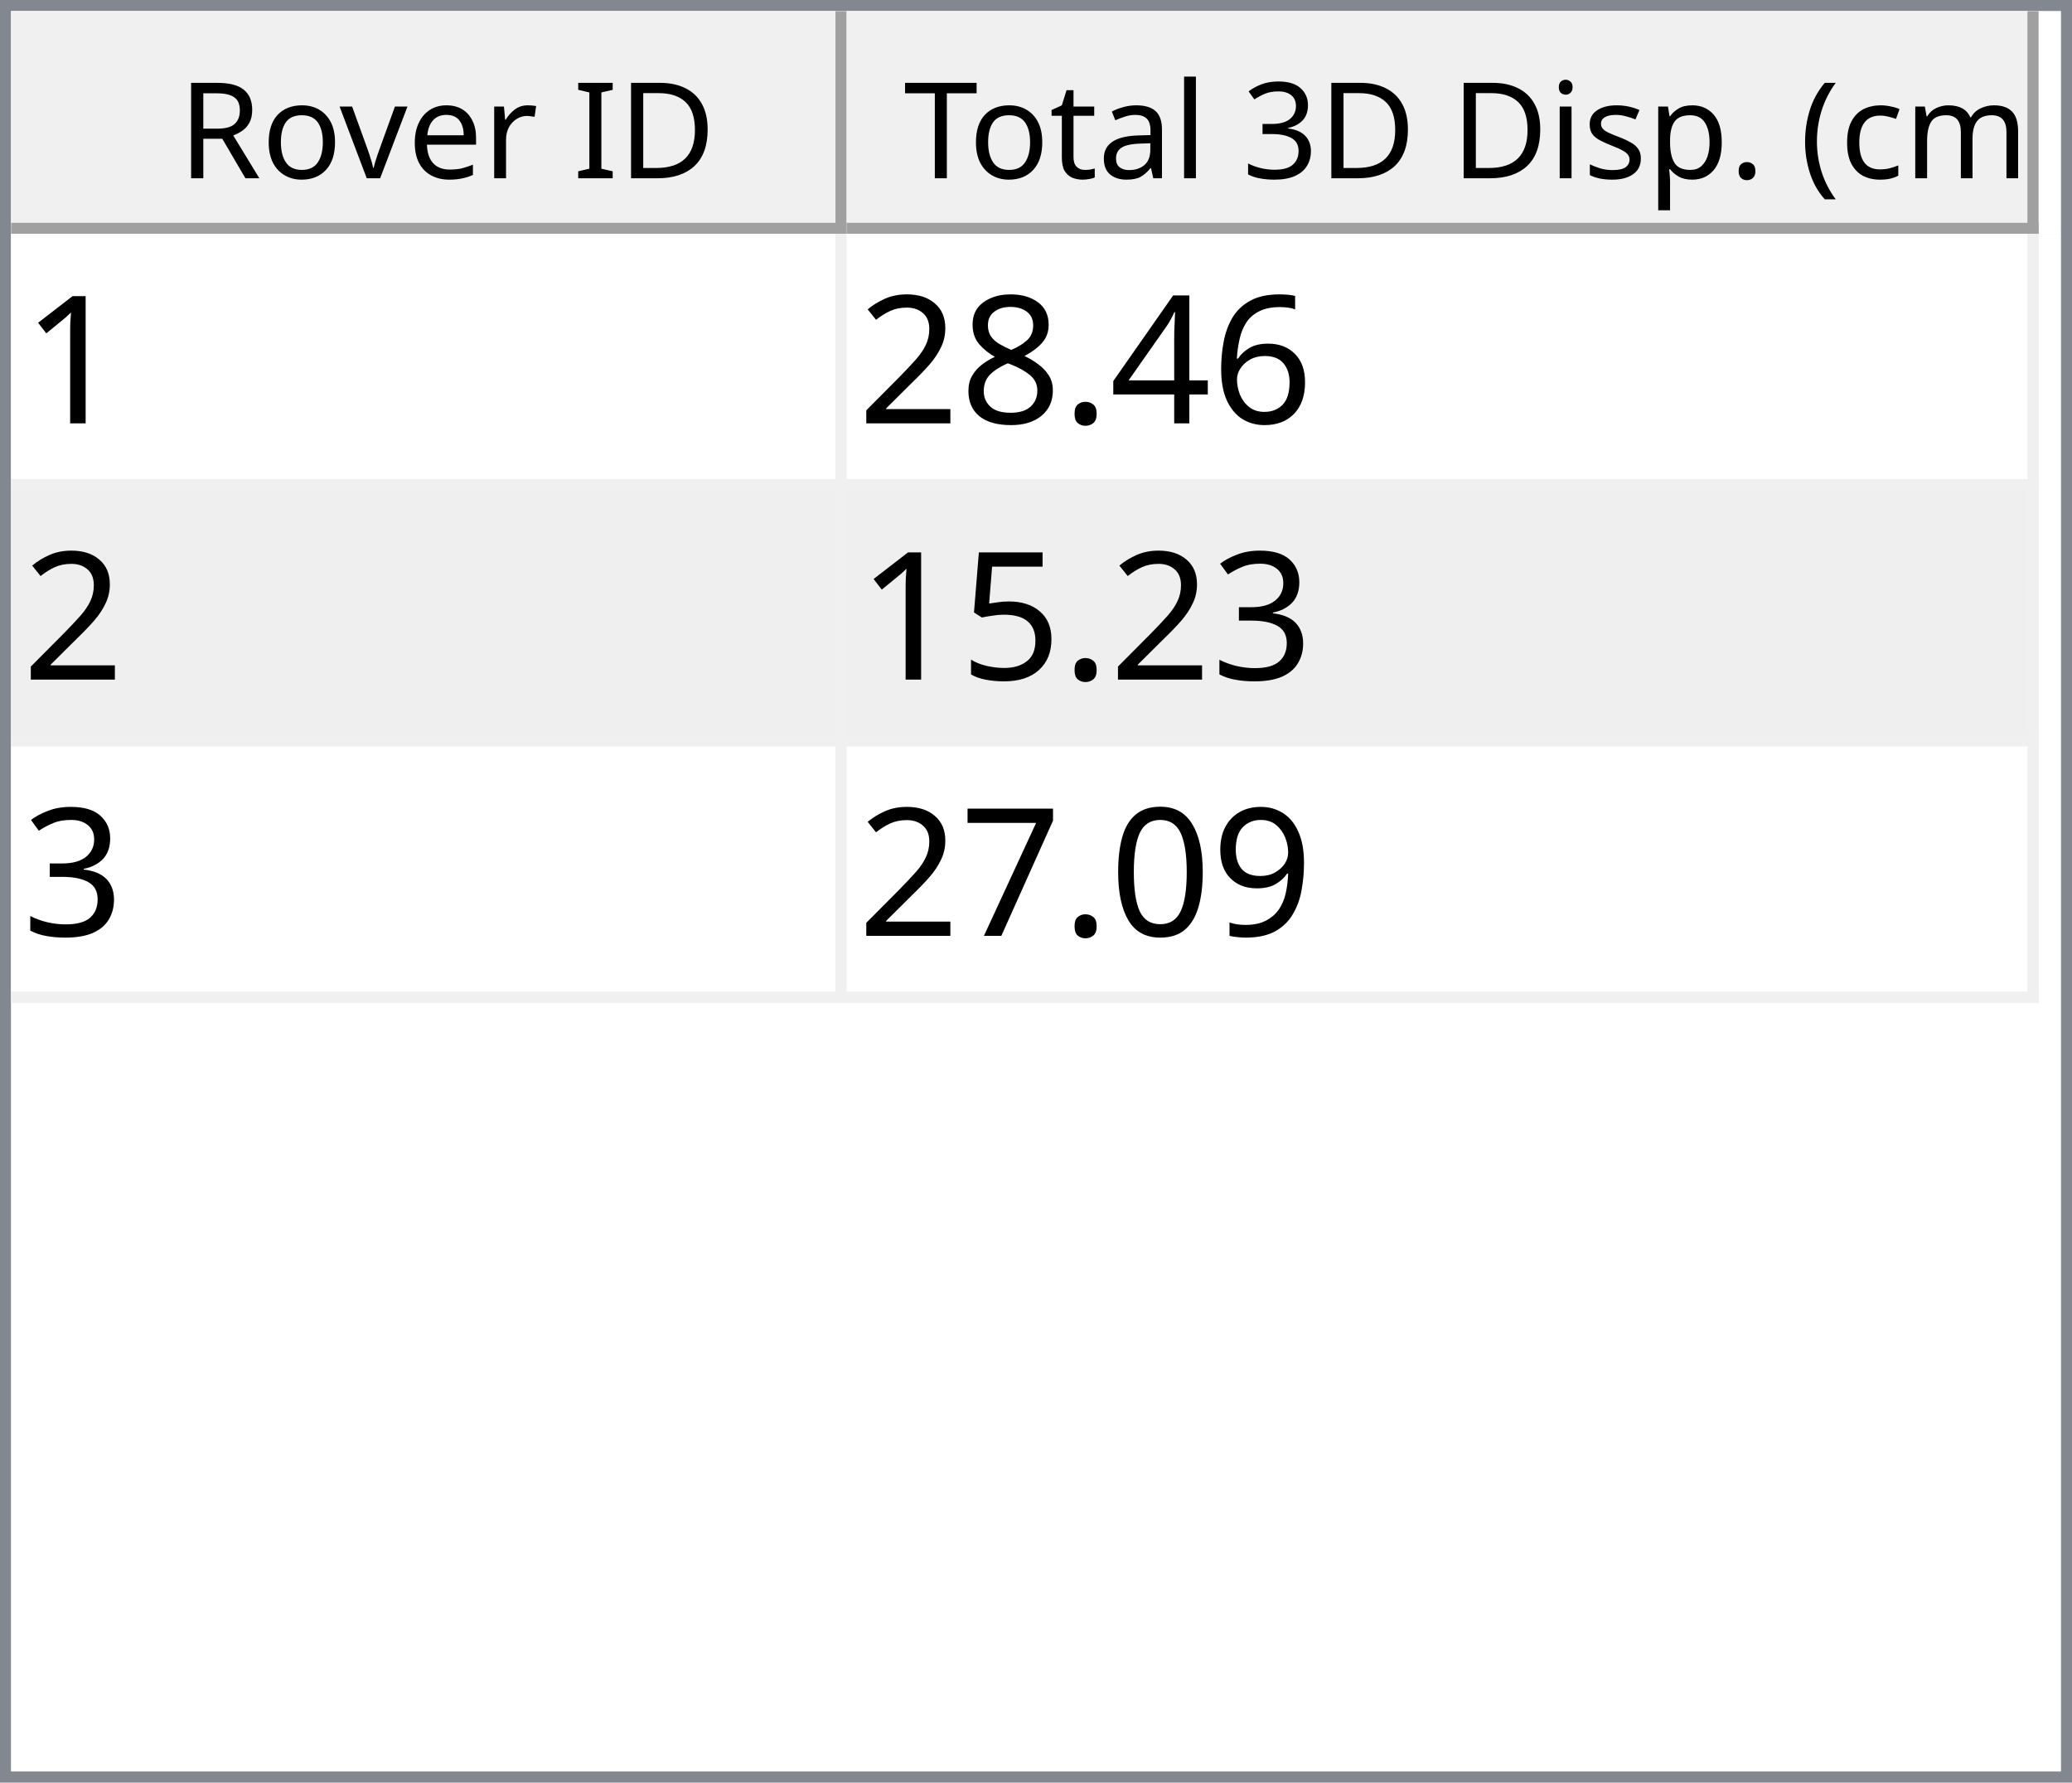
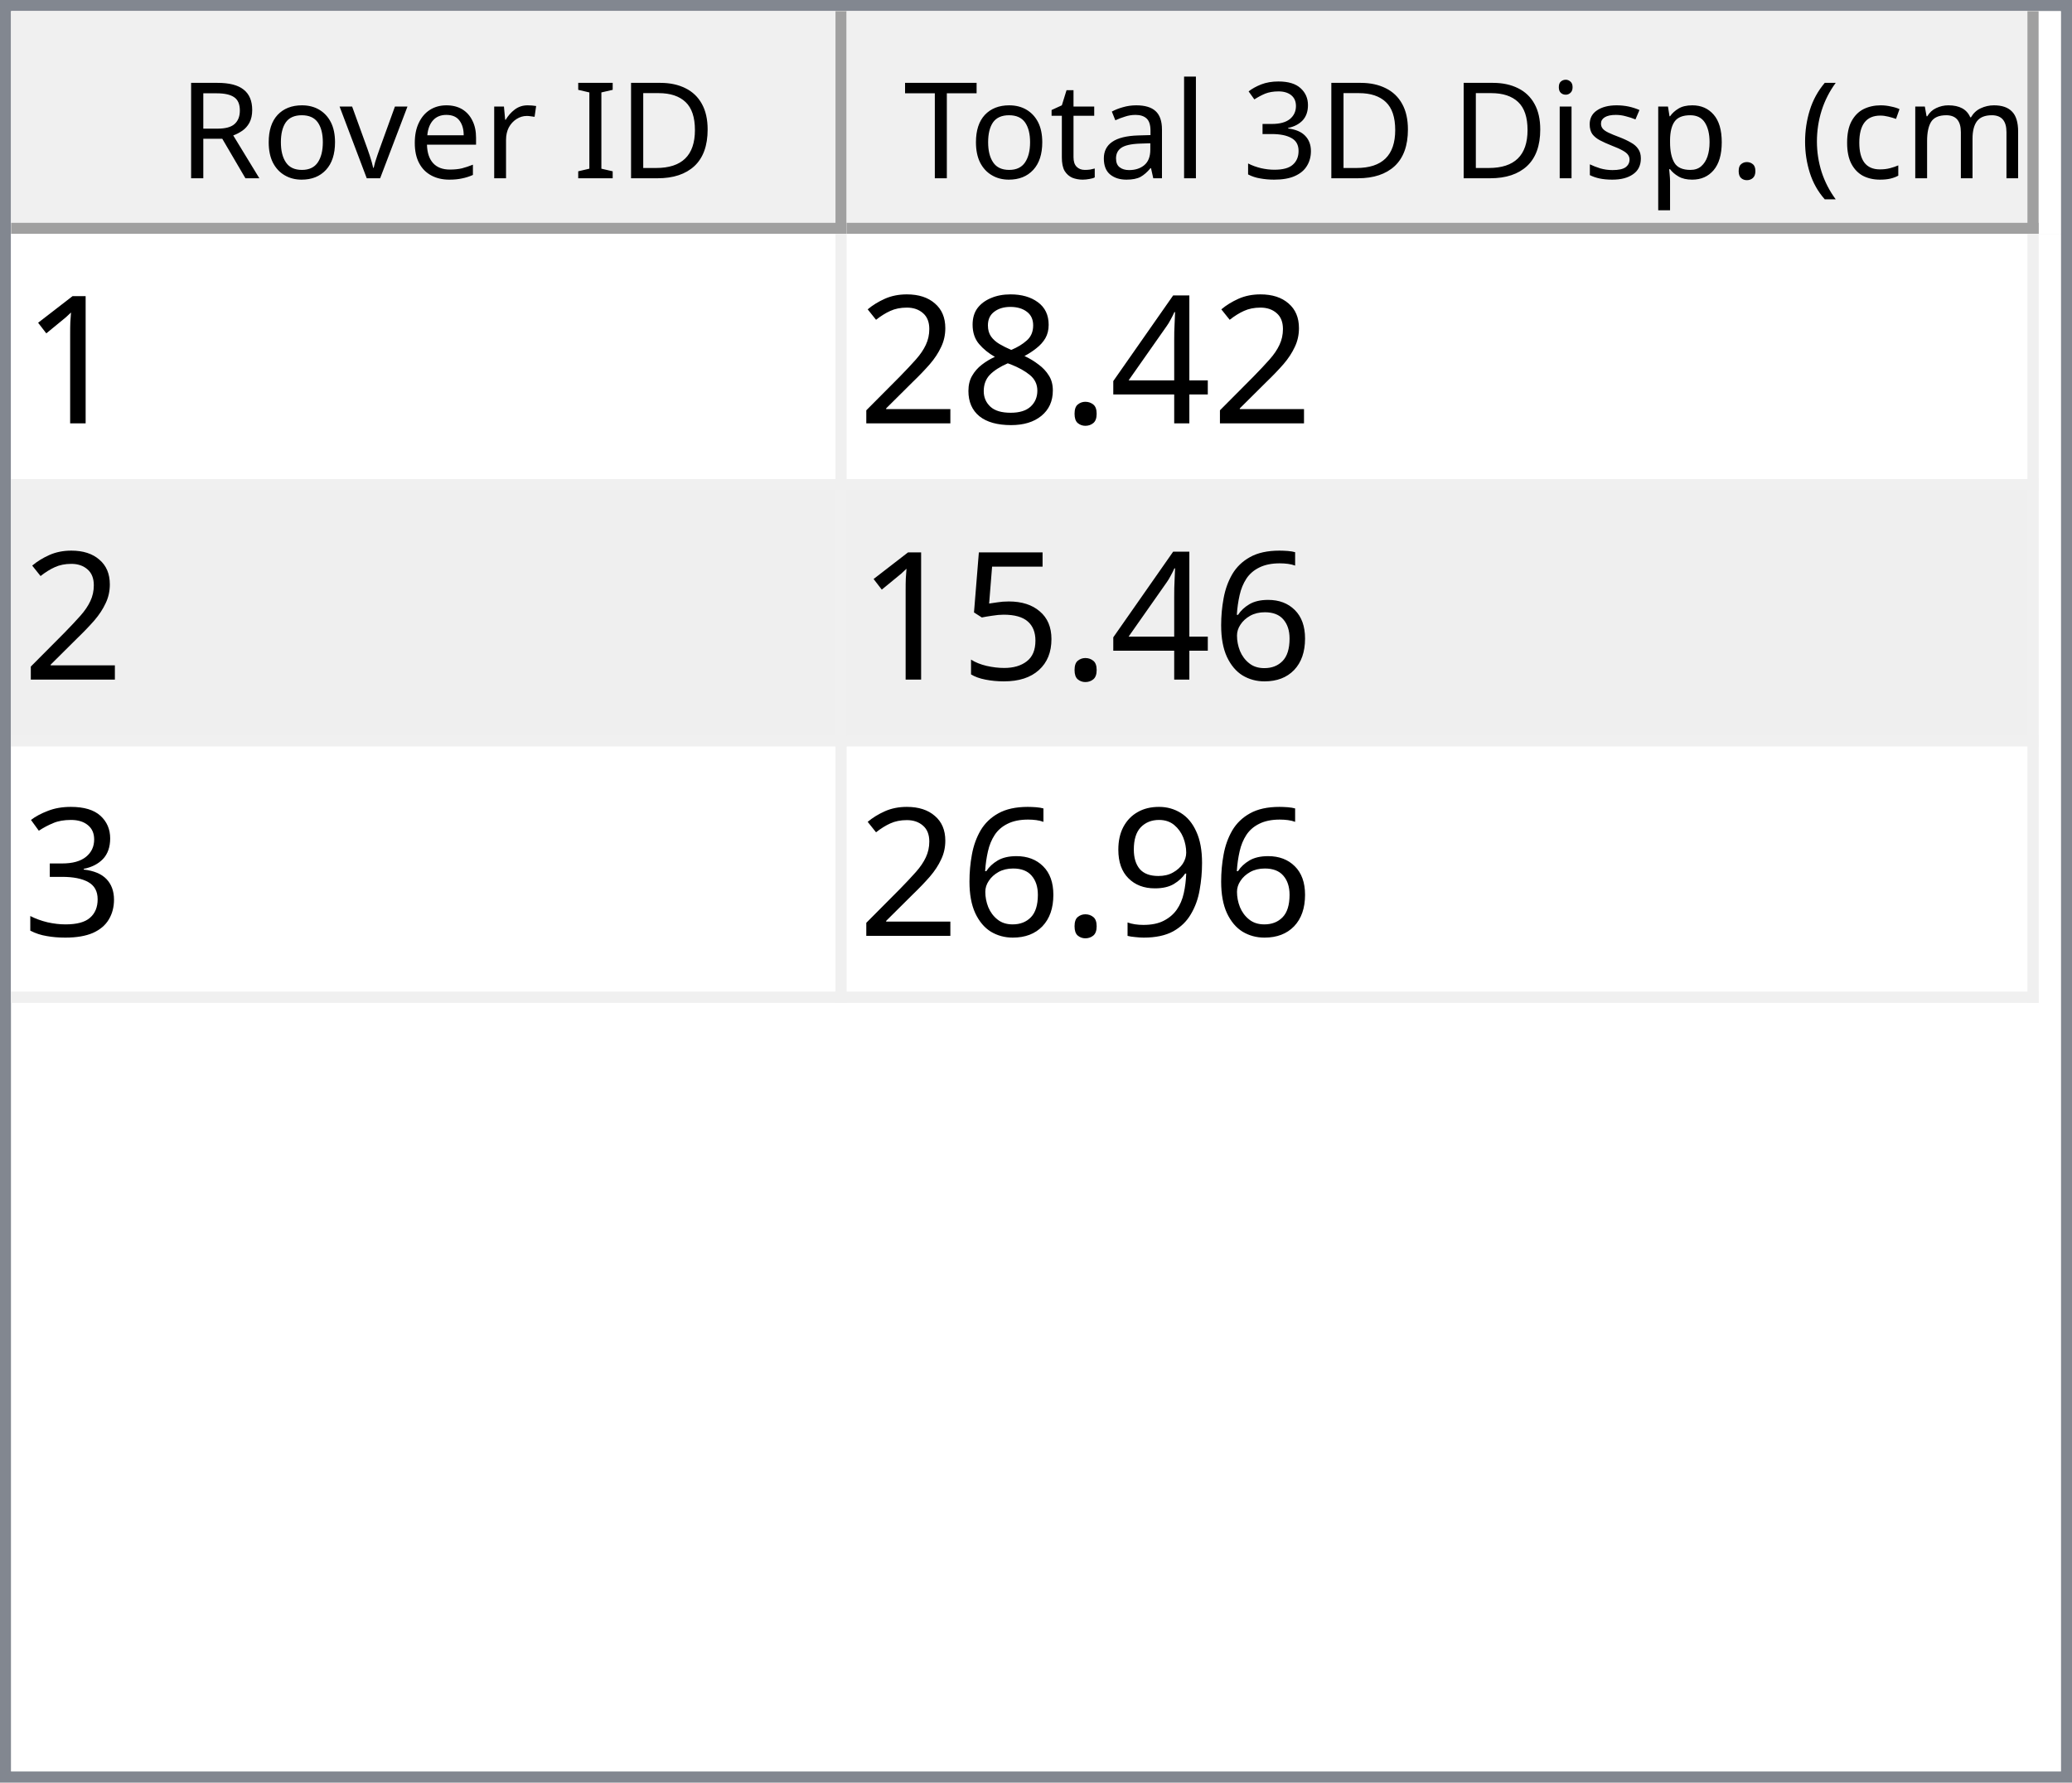
<svg xmlns="http://www.w3.org/2000/svg" style="fill-opacity:1; color-rendering:auto; color-interpolation:auto; text-rendering:auto; stroke:black; stroke-linecap:square; stroke-miterlimit:10; shape-rendering:auto; stroke-opacity:1; fill:black; stroke-dasharray:none; font-weight:normal; stroke-width:1; font-family:'Dialog'; font-style:normal; stroke-linejoin:miter; font-size:12px; stroke-dashoffset:0; image-rendering:auto;" width="186" height="160">
  <defs id="genericDefs" />
  <g>
    <defs id="defs1">
      <clipPath clipPathUnits="userSpaceOnUse" id="clipPath1">
        <path d="M0 0 L186 0 L186 160 L0 160 L0 0 Z" />
      </clipPath>
      <clipPath clipPathUnits="userSpaceOnUse" id="clipPath2">
        <path d="M0 0 L0 160 L186 160 L186 0 Z" />
      </clipPath>
      <clipPath clipPathUnits="userSpaceOnUse" id="clipPath3">
        <path d="M0 0 L0 20 L184 20 L184 0 Z" />
      </clipPath>
      <clipPath clipPathUnits="userSpaceOnUse" id="clipPath4">
        <path d="M0 0 L0 20 L75 20 L75 0 Z" />
      </clipPath>
      <clipPath clipPathUnits="userSpaceOnUse" id="clipPath5">
        <path d="M1 1 L1 19 L74 19 L74 1 Z" />
      </clipPath>
      <clipPath clipPathUnits="userSpaceOnUse" id="clipPath6">
        <path d="M0 0 L0 18 L73 18 L73 0 Z" />
      </clipPath>
      <clipPath clipPathUnits="userSpaceOnUse" id="clipPath7">
        <path d="M-0.5 -0.5 L-0.5 19.5 L74.5 19.5 L74.5 -0.5 Z" />
      </clipPath>
      <clipPath clipPathUnits="userSpaceOnUse" id="clipPath8">
        <path d="M0 0 L0 20 L107 20 L107 0 Z" />
      </clipPath>
      <clipPath clipPathUnits="userSpaceOnUse" id="clipPath9">
        <path d="M1 1 L1 19 L106 19 L106 1 Z" />
      </clipPath>
      <clipPath clipPathUnits="userSpaceOnUse" id="clipPath10">
        <path d="M0 0 L0 18 L105 18 L105 0 Z" />
      </clipPath>
      <clipPath clipPathUnits="userSpaceOnUse" id="clipPath11">
        <path d="M-0.5 -0.5 L-0.5 19.5 L106.5 19.5 L106.5 -0.5 Z" />
      </clipPath>
      <clipPath clipPathUnits="userSpaceOnUse" id="clipPath12">
        <path d="M0 0 L0 138 L184 138 L184 0 Z" />
      </clipPath>
      <clipPath clipPathUnits="userSpaceOnUse" id="clipPath13">
        <path d="M0 0 L0 69 L182 69 L182 0 Z" />
      </clipPath>
      <clipPath clipPathUnits="userSpaceOnUse" id="clipPath14">
        <path d="M-0.5 -0.5 L-0.5 68.5 L181.5 68.5 L181.5 -0.5 Z" />
      </clipPath>
      <clipPath clipPathUnits="userSpaceOnUse" id="clipPath15">
        <path d="M0 0 L0 22 L74 22 L74 0 Z" />
      </clipPath>
      <clipPath clipPathUnits="userSpaceOnUse" id="clipPath16">
        <path d="M0 0 L0 22 L106 22 L106 0 Z" />
      </clipPath>
      <font horiz-adv-x="64.551" id="font1">
        <font-face ascent="107.91" descent="25.098" units-per-em="100" style="font-style:normal; font-family:Segoe UI; font-weight:normal;" />
        <missing-glyph horiz-adv-x="64.551" d="M8.109 0 L8.109 68.266 L56.453 68.266 L56.453 0 L8.109 0 ZM15.328 7.234 L49.219 7.234 L49.219 61.031 L15.328 61.031 L15.328 7.234 Z" />
        <glyph unicode="D" horiz-adv-x="70.117" d="M9.188 0 L9.188 70.016 L28.516 70.016 Q65.531 70.016 65.531 35.891 Q65.531 19.672 55.25 9.836 Q44.969 0 27.734 0 L9.188 0 ZM17.391 62.594 L17.391 7.422 L27.828 7.422 Q41.609 7.422 49.273 14.797 Q56.938 22.172 56.938 35.688 Q56.938 62.594 28.328 62.594 L17.391 62.594 Z" />
        <glyph unicode="I" horiz-adv-x="26.611" d="M17.391 0 L9.188 0 L9.188 70.016 L17.391 70.016 L17.391 0 Z" />
        <glyph unicode=" " horiz-adv-x="27.393" d="" />
        <glyph unicode="r" horiz-adv-x="34.766" d="M34.188 41.891 Q32.078 43.5 28.125 43.5 Q23 43.5 19.555 38.672 Q16.109 33.844 16.109 25.484 L16.109 0 L8.109 0 L8.109 50 L16.109 50 L16.109 39.703 L16.312 39.703 Q18.016 44.969 21.531 47.922 Q25.047 50.875 29.391 50.875 Q32.516 50.875 34.188 50.203 L34.188 41.891 Z" />
        <glyph unicode="e" horiz-adv-x="52.295" d="M48.297 23 L12.984 23 Q13.188 14.656 17.484 10.109 Q21.781 5.562 29.297 5.562 Q37.75 5.562 44.828 11.141 L44.828 3.609 Q38.234 -1.172 27.391 -1.172 Q16.797 -1.172 10.742 5.641 Q4.688 12.453 4.688 24.812 Q4.688 36.469 11.305 43.82 Q17.922 51.172 27.734 51.172 Q37.547 51.172 42.922 44.828 Q48.297 38.484 48.297 27.203 L48.297 23 ZM40.094 29.781 Q40.047 36.719 36.75 40.578 Q33.453 44.438 27.594 44.438 Q21.922 44.438 17.969 40.383 Q14.016 36.328 13.094 29.781 L40.094 29.781 Z" />
        <glyph unicode="v" horiz-adv-x="47.9" d="M47.406 50 L27.484 0 L19.625 0 L0.688 50 L9.469 50 L22.172 13.672 Q23.578 9.672 23.922 6.688 L24.125 6.688 Q24.609 10.453 25.688 13.484 L38.969 50 L47.406 50 Z" />
        <glyph unicode="o" horiz-adv-x="58.594" d="M29 -1.172 Q17.922 -1.172 11.305 5.836 Q4.688 12.844 4.688 24.422 Q4.688 37.016 11.57 44.094 Q18.453 51.172 30.172 51.172 Q41.359 51.172 47.633 44.289 Q53.906 37.406 53.906 25.203 Q53.906 13.234 47.141 6.031 Q40.375 -1.172 29 -1.172 ZM29.594 44.438 Q21.875 44.438 17.383 39.188 Q12.891 33.938 12.891 24.703 Q12.891 15.828 17.43 10.695 Q21.969 5.562 29.594 5.562 Q37.359 5.562 41.531 10.594 Q45.703 15.625 45.703 24.906 Q45.703 34.281 41.531 39.359 Q37.359 44.438 29.594 44.438 Z" />
        <glyph unicode="R" horiz-adv-x="59.814" d="M59.375 0 L49.609 0 L37.891 19.625 Q36.281 22.359 34.766 24.289 Q33.25 26.219 31.664 27.438 Q30.078 28.656 28.25 29.219 Q26.422 29.781 24.125 29.781 L17.391 29.781 L17.391 0 L9.188 0 L9.188 70.016 L30.078 70.016 Q34.672 70.016 38.555 68.867 Q42.438 67.719 45.289 65.375 Q48.141 63.031 49.758 59.547 Q51.375 56.062 51.375 51.375 Q51.375 47.703 50.273 44.656 Q49.172 41.609 47.148 39.211 Q45.125 36.812 42.266 35.133 Q39.406 33.453 35.844 32.516 L35.844 32.328 Q37.594 31.547 38.891 30.547 Q40.188 29.547 41.359 28.18 Q42.531 26.812 43.68 25.078 Q44.828 23.344 46.234 21.047 L59.375 0 ZM17.391 62.594 L17.391 37.203 L28.516 37.203 Q31.594 37.203 34.203 38.133 Q36.812 39.062 38.719 40.797 Q40.625 42.531 41.703 45.047 Q42.781 47.562 42.781 50.688 Q42.781 56.297 39.141 59.445 Q35.5 62.594 28.609 62.594 L17.391 62.594 Z" />
        <glyph unicode=")" horiz-adv-x="30.176" d="M8.297 -15.922 L1.172 -15.922 Q16.406 2.344 16.406 26.812 Q16.406 51.469 1.078 70.016 L8.297 70.016 Q23.531 52.156 23.531 26.703 Q23.531 1.375 8.297 -15.922 Z" />
        <glyph unicode="m" horiz-adv-x="86.133" d="M79.109 0 L71.094 0 L71.094 28.719 Q71.094 37.016 68.531 40.727 Q65.969 44.438 59.906 44.438 Q54.781 44.438 51.195 39.75 Q47.609 35.062 47.609 28.516 L47.609 0 L39.594 0 L39.594 29.688 Q39.594 44.438 28.219 44.438 Q22.953 44.438 19.531 40.016 Q16.109 35.594 16.109 28.516 L16.109 0 L8.109 0 L8.109 50 L16.109 50 L16.109 42.094 L16.312 42.094 Q21.625 51.172 31.844 51.172 Q36.969 51.172 40.773 48.312 Q44.578 45.453 46 40.828 Q51.562 51.172 62.594 51.172 Q79.109 51.172 79.109 30.812 L79.109 0 Z" />
        <glyph unicode="c" horiz-adv-x="46.191" d="M42.188 2.297 Q36.422 -1.172 28.516 -1.172 Q17.828 -1.172 11.258 5.789 Q4.688 12.75 4.688 23.828 Q4.688 36.188 11.766 43.68 Q18.844 51.172 30.672 51.172 Q37.25 51.172 42.281 48.734 L42.281 40.531 Q36.719 44.438 30.375 44.438 Q22.703 44.438 17.797 38.945 Q12.891 33.453 12.891 24.516 Q12.891 15.719 17.508 10.641 Q22.125 5.562 29.891 5.562 Q36.422 5.562 42.188 9.906 L42.188 2.297 Z" />
        <glyph unicode="(" horiz-adv-x="30.176" d="M29.109 -15.922 L21.969 -15.922 Q6.844 1.375 6.844 26.703 Q6.844 52.156 21.969 70.016 L29.203 70.016 Q13.875 51.469 13.875 26.812 Q13.875 2.344 29.109 -15.922 Z" />
        <glyph unicode="." horiz-adv-x="21.68" d="M10.891 -1.078 Q8.641 -1.078 7.055 0.539 Q5.469 2.156 5.469 4.391 Q5.469 6.641 7.055 8.273 Q8.641 9.906 10.891 9.906 Q13.188 9.906 14.797 8.273 Q16.406 6.641 16.406 4.391 Q16.406 2.156 14.797 0.539 Q13.188 -1.078 10.891 -1.078 Z" />
        <glyph unicode="p" horiz-adv-x="58.789" d="M16.312 7.234 L16.109 7.234 L16.109 -23 L8.109 -23 L8.109 50 L16.109 50 L16.109 41.219 L16.312 41.219 Q22.219 51.172 33.594 51.172 Q43.266 51.172 48.688 44.461 Q54.109 37.75 54.109 26.469 Q54.109 13.922 48 6.375 Q41.891 -1.172 31.297 -1.172 Q21.578 -1.172 16.312 7.234 ZM16.109 27.391 L16.109 20.406 Q16.109 14.203 20.141 9.883 Q24.172 5.562 30.375 5.562 Q37.641 5.562 41.773 11.133 Q45.906 16.703 45.906 26.609 Q45.906 34.969 42.047 39.703 Q38.188 44.438 31.594 44.438 Q24.609 44.438 20.359 39.578 Q16.109 34.719 16.109 27.391 Z" />
        <glyph unicode="s" horiz-adv-x="42.432" d="M5.078 1.812 L5.078 10.406 Q11.625 5.562 19.484 5.562 Q30.031 5.562 30.031 12.594 Q30.031 14.594 29.125 15.992 Q28.219 17.391 26.68 18.461 Q25.141 19.531 23.07 20.383 Q21 21.234 18.609 22.172 Q15.281 23.484 12.766 24.828 Q10.25 26.172 8.57 27.859 Q6.891 29.547 6.031 31.695 Q5.172 33.844 5.172 36.719 Q5.172 40.234 6.789 42.945 Q8.406 45.656 11.086 47.484 Q13.766 49.312 17.211 50.242 Q20.656 51.172 24.312 51.172 Q30.812 51.172 35.938 48.922 L35.938 40.828 Q30.422 44.438 23.25 44.438 Q21 44.438 19.195 43.922 Q17.391 43.406 16.094 42.477 Q14.797 41.547 14.086 40.258 Q13.375 38.969 13.375 37.406 Q13.375 35.453 14.086 34.133 Q14.797 32.812 16.164 31.789 Q17.531 30.766 19.484 29.938 Q21.438 29.109 23.922 28.125 Q27.25 26.859 29.883 25.516 Q32.516 24.172 34.375 22.484 Q36.234 20.797 37.234 18.602 Q38.234 16.406 38.234 13.375 Q38.234 9.672 36.602 6.938 Q34.969 4.203 32.234 2.398 Q29.5 0.594 25.93 -0.289 Q22.359 -1.172 18.453 -1.172 Q10.75 -1.172 5.078 1.812 Z" />
        <glyph unicode="i" horiz-adv-x="24.219" d="M12.203 62.703 Q10.062 62.703 8.547 64.164 Q7.031 65.625 7.031 67.875 Q7.031 70.125 8.547 71.609 Q10.062 73.094 12.203 73.094 Q14.406 73.094 15.945 71.609 Q17.484 70.125 17.484 67.875 Q17.484 65.719 15.945 64.211 Q14.406 62.703 12.203 62.703 ZM16.109 0 L8.109 0 L8.109 50 L16.109 50 L16.109 0 Z" />
        <glyph unicode="3" horiz-adv-x="53.906" d="M46.531 19.828 Q46.531 15.094 44.75 11.211 Q42.969 7.328 39.719 4.57 Q36.469 1.812 31.93 0.297 Q27.391 -1.219 21.922 -1.219 Q11.922 -1.219 6 2.594 L6 11.188 Q13.094 5.609 22.219 5.609 Q25.875 5.609 28.828 6.539 Q31.781 7.469 33.906 9.227 Q36.031 10.984 37.18 13.477 Q38.328 15.969 38.328 19.094 Q38.328 32.812 18.797 32.812 L12.984 32.812 L12.984 39.594 L18.5 39.594 Q35.797 39.594 35.797 52.484 Q35.797 64.406 22.609 64.406 Q15.188 64.406 8.688 59.422 L8.688 67.188 Q15.375 71.188 24.609 71.188 Q29 71.188 32.57 69.969 Q36.141 68.75 38.68 66.555 Q41.219 64.359 42.609 61.281 Q44 58.203 44 54.5 Q44 40.672 30.031 36.719 L30.031 36.531 Q33.594 36.141 36.625 34.797 Q39.656 33.453 41.852 31.305 Q44.047 29.156 45.289 26.25 Q46.531 23.344 46.531 19.828 Z" />
        <glyph unicode="l" horiz-adv-x="24.219" d="M16.109 0 L8.109 0 L8.109 74.031 L16.109 74.031 L16.109 0 Z" />
        <glyph unicode="a" horiz-adv-x="50.879" d="M43.891 0 L35.891 0 L35.891 7.812 L35.688 7.812 Q30.469 -1.172 20.312 -1.172 Q12.844 -1.172 8.617 2.781 Q4.391 6.734 4.391 13.281 Q4.391 27.297 20.906 29.594 L35.891 31.688 Q35.891 44.438 25.594 44.438 Q16.547 44.438 9.281 38.281 L9.281 46.484 Q16.656 51.172 26.266 51.172 Q43.891 51.172 43.891 32.516 L43.891 0 ZM35.891 25.297 L23.828 23.641 Q18.266 22.859 15.43 20.875 Q12.594 18.891 12.594 13.875 Q12.594 10.203 15.211 7.883 Q17.828 5.562 22.172 5.562 Q28.125 5.562 32.008 9.742 Q35.891 13.922 35.891 20.312 L35.891 25.297 Z" />
        <glyph unicode="t" horiz-adv-x="33.887" d="M31.297 0.484 Q28.469 -1.078 23.828 -1.078 Q10.688 -1.078 10.688 13.578 L10.688 43.172 L2.094 43.172 L2.094 50 L10.688 50 L10.688 62.203 L18.703 64.797 L18.703 50 L31.297 50 L31.297 43.172 L18.703 43.172 L18.703 14.984 Q18.703 9.969 20.414 7.82 Q22.125 5.672 26.078 5.672 Q29.109 5.672 31.297 7.328 L31.297 0.484 Z" />
        <glyph unicode="T" horiz-adv-x="52.393" d="M50.594 62.594 L30.375 62.594 L30.375 0 L22.172 0 L22.172 62.594 L2 62.594 L2 70.016 L50.594 70.016 L50.594 62.594 Z" />
      </font>
      <font horiz-adv-x="75.0" id="font2">
        <font-face ascent="100.537" descent="21.973" units-per-em="100" style="font-style:normal; font-family:sans-serif; font-weight:normal;" />
        <missing-glyph horiz-adv-x="75.0" d="M12.5 0 L12.5 62.5 L62.5 62.5 L62.5 0 L12.5 0 ZM14.062 1.562 L60.938 1.562 L60.938 60.938 L14.062 60.938 L14.062 1.562 Z" />
        <glyph unicode="1" horiz-adv-x="55.615" d="M37.25 0 L28.469 0 L28.469 56 Q25.297 52.984 20.141 49.953 Q14.984 46.922 10.891 45.406 L10.891 53.906 Q18.266 57.375 23.781 62.305 Q29.297 67.234 31.594 71.875 L37.25 71.875 L37.25 0 Z" />
-         <glyph unicode="6" horiz-adv-x="55.615" d="M49.75 54.047 L41.016 53.375 Q39.844 58.547 37.703 60.891 Q34.125 64.656 28.906 64.656 Q24.703 64.656 21.531 62.312 Q17.391 59.281 14.992 53.469 Q12.594 47.656 12.5 36.922 Q15.672 41.75 20.266 44.094 Q24.859 46.438 29.891 46.438 Q38.672 46.438 44.852 39.969 Q51.031 33.5 51.031 23.25 Q51.031 16.5 48.125 10.719 Q45.219 4.938 40.141 1.859 Q35.062 -1.219 28.609 -1.219 Q17.625 -1.219 10.695 6.859 Q3.766 14.938 3.766 33.5 Q3.766 54.25 11.422 63.672 Q18.109 71.875 29.438 71.875 Q37.891 71.875 43.289 67.141 Q48.688 62.406 49.75 54.047 ZM13.875 23.188 Q13.875 18.656 15.797 14.508 Q17.719 10.359 21.188 8.18 Q24.656 6 28.469 6 Q34.031 6 38.039 10.492 Q42.047 14.984 42.047 22.703 Q42.047 30.125 38.086 34.398 Q34.125 38.672 28.125 38.672 Q22.172 38.672 18.023 34.398 Q13.875 30.125 13.875 23.188 Z" />
        <glyph unicode="4" horiz-adv-x="55.615" d="M32.328 0 L32.328 17.141 L1.266 17.141 L1.266 25.203 L33.938 71.578 L41.109 71.578 L41.109 25.203 L50.781 25.203 L50.781 17.141 L41.109 17.141 L41.109 0 L32.328 0 ZM32.328 25.203 L32.328 57.469 L9.906 25.203 L32.328 25.203 Z" />
        <glyph unicode="." horiz-adv-x="27.783" d="M9.078 0 L9.078 10.016 L19.094 10.016 L19.094 0 L9.078 0 Z" />
        <glyph unicode="8" horiz-adv-x="55.615" d="M17.672 38.812 Q12.203 40.828 9.57 44.539 Q6.938 48.25 6.938 53.422 Q6.938 61.234 12.555 66.555 Q18.172 71.875 27.484 71.875 Q36.859 71.875 42.578 66.43 Q48.297 60.984 48.297 53.172 Q48.297 48.188 45.68 44.508 Q43.062 40.828 37.75 38.812 Q44.344 36.672 47.781 31.883 Q51.219 27.094 51.219 20.453 Q51.219 11.281 44.727 5.031 Q38.234 -1.219 27.641 -1.219 Q17.047 -1.219 10.547 5.055 Q4.047 11.328 4.047 20.703 Q4.047 27.688 7.594 32.398 Q11.141 37.109 17.672 38.812 ZM15.922 53.719 Q15.922 48.641 19.195 45.414 Q22.469 42.188 27.688 42.188 Q32.766 42.188 36.016 45.383 Q39.266 48.578 39.266 53.219 Q39.266 58.062 35.914 61.359 Q32.562 64.656 27.594 64.656 Q22.562 64.656 19.242 61.43 Q15.922 58.203 15.922 53.719 ZM13.094 20.656 Q13.094 16.891 14.875 13.375 Q16.656 9.859 20.172 7.93 Q23.688 6 27.734 6 Q34.031 6 38.133 10.055 Q42.234 14.109 42.234 20.359 Q42.234 26.703 38.016 30.859 Q33.797 35.016 27.438 35.016 Q21.234 35.016 17.164 30.914 Q13.094 26.812 13.094 20.656 Z" />
        <glyph unicode="2" horiz-adv-x="55.615" d="M50.344 8.453 L50.344 0 L3.031 0 Q2.938 3.172 4.047 6.109 Q5.859 10.938 9.836 15.625 Q13.812 20.312 21.344 26.469 Q33.016 36.031 37.117 41.625 Q41.219 47.219 41.219 52.203 Q41.219 57.422 37.477 61.008 Q33.734 64.594 27.734 64.594 Q21.391 64.594 17.578 60.789 Q13.766 56.984 13.719 50.25 L4.688 51.172 Q5.609 61.281 11.664 66.578 Q17.719 71.875 27.938 71.875 Q38.234 71.875 44.242 66.164 Q50.25 60.453 50.25 52 Q50.25 47.703 48.492 43.555 Q46.734 39.406 42.656 34.812 Q38.578 30.219 29.109 22.219 Q21.188 15.578 18.945 13.211 Q16.703 10.844 15.234 8.453 L50.344 8.453 Z" />
+         <glyph unicode="6" horiz-adv-x="55.615" d="M49.75 54.047 L41.016 53.375 Q39.844 58.547 37.703 60.891 Q34.125 64.656 28.906 64.656 Q24.703 64.656 21.531 62.312 Q17.391 59.281 14.992 53.469 Q12.594 47.656 12.5 36.922 Q15.672 41.75 20.266 44.094 Q24.859 46.438 29.891 46.438 Q38.672 46.438 44.852 39.969 Q51.031 33.5 51.031 23.25 Q51.031 16.5 48.125 10.719 Q45.219 4.938 40.141 1.859 Q35.062 -1.219 28.609 -1.219 Q17.625 -1.219 10.695 6.859 Q3.766 14.938 3.766 33.5 Q3.766 54.25 11.422 63.672 Q18.109 71.875 29.438 71.875 Q37.891 71.875 43.289 67.141 Q48.688 62.406 49.75 54.047 ZM13.875 23.188 Q13.875 18.656 15.797 14.508 Q17.719 10.359 21.188 8.18 Q24.656 6 28.469 6 Q34.031 6 38.039 10.492 Q42.047 14.984 42.047 22.703 Q42.047 30.125 38.086 34.398 Q34.125 38.672 28.125 38.672 Q22.172 38.672 18.023 34.398 Q13.875 30.125 13.875 23.188 Z" />
+         <glyph unicode="5" horiz-adv-x="55.615" d="M4.156 18.75 L13.375 19.531 Q14.406 12.797 18.141 9.398 Q21.875 6 27.156 6 Q33.5 6 37.891 10.789 Q42.281 15.578 42.281 23.484 Q42.281 31 38.062 35.352 Q33.844 39.703 27 39.703 Q22.75 39.703 19.336 37.773 Q15.922 35.844 13.969 32.766 L5.719 33.844 L12.641 70.609 L48.25 70.609 L48.25 62.203 L19.672 62.203 L15.828 42.969 Q22.266 47.469 29.344 47.469 Q38.719 47.469 45.164 40.969 Q51.609 34.469 51.609 24.266 Q51.609 14.547 45.953 7.469 Q39.062 -1.219 27.156 -1.219 Q17.391 -1.219 11.211 4.25 Q5.031 9.719 4.156 18.75 Z" />
        <glyph unicode="3" horiz-adv-x="55.615" d="M4.203 18.891 L12.984 20.062 Q14.5 12.594 18.141 9.297 Q21.781 6 27 6 Q33.203 6 37.477 10.297 Q41.75 14.594 41.75 20.953 Q41.75 27 37.797 30.93 Q33.844 34.859 27.734 34.859 Q25.25 34.859 21.531 33.891 L22.516 41.609 Q23.391 41.5 23.922 41.5 Q29.547 41.5 34.039 44.43 Q38.531 47.359 38.531 53.469 Q38.531 58.297 35.258 61.477 Q31.984 64.656 26.812 64.656 Q21.688 64.656 18.266 61.43 Q14.844 58.203 13.875 51.766 L5.078 53.328 Q6.688 62.156 12.398 67.016 Q18.109 71.875 26.609 71.875 Q32.469 71.875 37.398 69.359 Q42.328 66.844 44.945 62.5 Q47.562 58.156 47.562 53.266 Q47.562 48.641 45.07 44.828 Q42.578 41.016 37.703 38.766 Q44.047 37.312 47.562 32.695 Q51.078 28.078 51.078 21.141 Q51.078 11.766 44.242 5.25 Q37.406 -1.266 26.953 -1.266 Q17.531 -1.266 11.305 4.352 Q5.078 9.969 4.203 18.891 Z" />
-         <glyph unicode="5" horiz-adv-x="55.615" d="M4.156 18.75 L13.375 19.531 Q14.406 12.797 18.141 9.398 Q21.875 6 27.156 6 Q33.5 6 37.891 10.789 Q42.281 15.578 42.281 23.484 Q42.281 31 38.062 35.352 Q33.844 39.703 27 39.703 Q22.75 39.703 19.336 37.773 Q15.922 35.844 13.969 32.766 L5.719 33.844 L12.641 70.609 L48.25 70.609 L48.25 62.203 L19.672 62.203 L15.828 42.969 Q22.266 47.469 29.344 47.469 Q38.719 47.469 45.164 40.969 Q51.609 34.469 51.609 24.266 Q51.609 14.547 45.953 7.469 Q39.062 -1.219 27.156 -1.219 Q17.391 -1.219 11.211 4.25 Q5.031 9.719 4.156 18.75 Z" />
        <glyph unicode="9" horiz-adv-x="55.615" d="M5.469 16.547 L13.922 17.328 Q14.984 11.375 18.016 8.688 Q21.047 6 25.781 6 Q29.828 6 32.883 7.859 Q35.938 9.719 37.891 12.82 Q39.844 15.922 41.164 21.195 Q42.484 26.469 42.484 31.938 Q42.484 32.516 42.438 33.688 Q39.797 29.5 35.234 26.883 Q30.672 24.266 25.344 24.266 Q16.453 24.266 10.305 30.711 Q4.156 37.156 4.156 47.703 Q4.156 58.594 10.578 65.234 Q17 71.875 26.656 71.875 Q33.641 71.875 39.43 68.117 Q45.219 64.359 48.219 57.398 Q51.219 50.438 51.219 37.25 Q51.219 23.531 48.242 15.406 Q45.266 7.281 39.383 3.031 Q33.5 -1.219 25.594 -1.219 Q17.188 -1.219 11.867 3.445 Q6.547 8.109 5.469 16.547 ZM41.453 48.141 Q41.453 55.719 37.43 60.156 Q33.406 64.594 27.734 64.594 Q21.875 64.594 17.531 59.812 Q13.188 55.031 13.188 47.406 Q13.188 40.578 17.312 36.305 Q21.438 32.031 27.484 32.031 Q33.594 32.031 37.523 36.305 Q41.453 40.578 41.453 48.141 Z" />
-         <glyph unicode="0" horiz-adv-x="55.615" d="M4.156 35.297 Q4.156 48 6.766 55.742 Q9.375 63.484 14.523 67.68 Q19.672 71.875 27.484 71.875 Q33.25 71.875 37.594 69.555 Q41.938 67.234 44.773 62.867 Q47.609 58.5 49.219 52.227 Q50.828 45.953 50.828 35.297 Q50.828 22.703 48.242 14.969 Q45.656 7.234 40.508 3.008 Q35.359 -1.219 27.484 -1.219 Q17.141 -1.219 11.234 6.203 Q4.156 15.141 4.156 35.297 ZM13.188 35.297 Q13.188 17.672 17.312 11.836 Q21.438 6 27.484 6 Q33.547 6 37.672 11.859 Q41.797 17.719 41.797 35.297 Q41.797 52.984 37.672 58.789 Q33.547 64.594 27.391 64.594 Q21.344 64.594 17.719 59.469 Q13.188 52.938 13.188 35.297 Z" />
-         <glyph unicode="7" horiz-adv-x="55.615" d="M4.734 62.203 L4.734 70.656 L51.078 70.656 L51.078 63.812 Q44.234 56.547 37.523 44.484 Q30.812 32.422 27.156 19.672 Q24.516 10.688 23.781 0 L14.75 0 Q14.891 8.453 18.062 20.414 Q21.234 32.375 27.172 43.484 Q33.109 54.594 39.797 62.203 L4.734 62.203 Z" />
      </font>
    </defs>
    <g style="fill:white; stroke:white;">
      <rect x="0" y="0" width="186" style="clip-path:url(#clipPath1); stroke:none;" height="160" />
    </g>
    <g style="fill:white; text-rendering:optimizeSpeed; color-rendering:optimizeSpeed; image-rendering:optimizeSpeed; shape-rendering:crispEdges; stroke:white; color-interpolation:sRGB;">
      <rect x="0" width="186" height="160" y="0" style="stroke:none;" />
      <path style="stroke:none;" d="M0 160 L186 160 L186 0 L0 0 Z" />
    </g>
    <g style="fill:rgb(240,240,240); font-family:'Segoe UI'; stroke:rgb(240,240,240);">
      <rect x="0" y="0" width="186" style="clip-path:url(#clipPath2); stroke:none;" height="160" />
    </g>
    <g style="fill:rgb(130,135,144); font-family:'Segoe UI'; stroke:rgb(130,135,144);">
      <path d="M0 0 L186 0 L186 160 L0 160 L0 0 ZM1 1 L185 1 L185 159 L1 159 L1 1 Z" style="fill-rule:evenodd; clip-path:url(#clipPath2); stroke:none;" />
    </g>
    <g style="fill:white; font-family:'Segoe UI'; stroke:white;" transform="translate(1,1)">
      <rect x="0" y="0" width="184" style="clip-path:url(#clipPath3); stroke:none;" height="20" />
    </g>
    <g style="fill:rgb(240,240,240); font-family:'Segoe UI'; stroke:rgb(240,240,240);" transform="translate(1,1)">
      <rect x="0" y="0" width="75" style="clip-path:url(#clipPath4); stroke:none;" height="20" />
    </g>
    <g style="font-family:'Segoe UI';" transform="translate(2,2)">
      <text x="14" xml:space="preserve" y="14" style="clip-path:url(#clipPath6); stroke:none;">Rover ID</text>
    </g>
    <g style="fill:rgb(160,160,160); font-family:'Segoe UI'; stroke:rgb(160,160,160); stroke-linejoin:bevel;" transform="translate(1.5,1.5)">
      <line x1="74" x2="74" y1="0" style="fill:none; clip-path:url(#clipPath7);" y2="19" />
    </g>
    <g style="fill:rgb(160,160,160); font-family:'Segoe UI'; stroke:rgb(160,160,160); stroke-linejoin:bevel;" transform="matrix(1,0,0,1,1,1) translate(0.5,0.5)">
      <line x1="0" x2="74" y1="19" style="fill:none; clip-path:url(#clipPath7);" y2="19" />
    </g>
    <g style="fill:rgb(240,240,240); font-family:'Segoe UI'; stroke:rgb(240,240,240);" transform="translate(76,1)">
      <rect x="0" y="0" width="107" style="clip-path:url(#clipPath8); stroke:none;" height="20" />
    </g>
    <g style="font-family:'Segoe UI';" transform="translate(77,2)">
      <text x="1" xml:space="preserve" y="14" style="clip-path:url(#clipPath10); stroke:none;"> Total 3D Disp. (cm)</text>
    </g>
    <g style="fill:rgb(160,160,160); font-family:'Segoe UI'; stroke:rgb(160,160,160); stroke-linejoin:bevel;" transform="translate(76.5,1.5)">
      <line x1="106" x2="106" y1="0" style="fill:none; clip-path:url(#clipPath11);" y2="19" />
    </g>
    <g style="fill:rgb(160,160,160); font-family:'Segoe UI'; stroke:rgb(160,160,160); stroke-linejoin:bevel;" transform="matrix(1,0,0,1,76,1) translate(0.5,0.5)">
      <line x1="0" x2="106" y1="19" style="fill:none; clip-path:url(#clipPath11);" y2="19" />
    </g>
    <g style="fill:white; font-family:'Segoe UI'; stroke:white;" transform="translate(1,21)">
      <rect x="0" y="0" width="184" style="clip-path:url(#clipPath12); stroke:none;" height="138" />
    </g>
    <g style="fill:rgb(240,240,240); font-size:16px; font-family:sans-serif; stroke:rgb(240,240,240);" transform="translate(1,21)">
      <rect x="0" y="0" width="182" style="clip-path:url(#clipPath13); stroke:none;" height="69" />
      <line transform="translate(0.5,0.5)" x1="0" x2="181" y1="22" style="clip-path:url(#clipPath14); fill:none; stroke-linejoin:bevel;" y2="22" />
    </g>
    <g transform="matrix(1,0,0,1,1,21) translate(0.5,0.5)" style="fill:rgb(240,240,240); font-size:16px; font-family:sans-serif; stroke:rgb(240,240,240); stroke-linejoin:bevel;">
      <line x1="0" x2="181" y1="45" style="fill:none; clip-path:url(#clipPath14);" y2="45" />
    </g>
    <g transform="matrix(1,0,0,1,1,21) translate(0.5,0.5)" style="fill:rgb(240,240,240); font-size:16px; font-family:sans-serif; stroke:rgb(240,240,240); stroke-linejoin:bevel;">
      <line x1="0" x2="181" y1="68" style="fill:none; clip-path:url(#clipPath14);" y2="68" />
    </g>
    <g transform="matrix(1,0,0,1,1,21) translate(0.5,0.5)" style="fill:rgb(240,240,240); font-size:16px; font-family:sans-serif; stroke:rgb(240,240,240); stroke-linejoin:bevel;">
      <line x1="74" x2="74" y1="0" style="fill:none; clip-path:url(#clipPath14);" y2="68" />
    </g>
    <g transform="matrix(1,0,0,1,1,21) translate(0.5,0.5)" style="fill:rgb(240,240,240); font-size:16px; font-family:sans-serif; stroke:rgb(240,240,240); stroke-linejoin:bevel;">
      <line x1="181" x2="181" y1="0" style="fill:none; clip-path:url(#clipPath14);" y2="68" />
    </g>
    <g style="fill:white; font-size:16px; font-family:sans-serif; stroke:white;" transform="matrix(1,0,0,1,1,21)">
      <rect x="0" y="0" width="74" style="clip-path:url(#clipPath15); stroke:none;" height="22" />
      <text x="1" y="17" style="fill:black; clip-path:url(#clipPath15); stroke:none;" xml:space="preserve">1</text>
    </g>
    <g style="fill:white; font-size:16px; font-family:sans-serif; stroke:white;" transform="matrix(1,0,0,1,1,21) translate(75,0)">
      <rect x="0" y="0" width="106" style="clip-path:url(#clipPath16); stroke:none;" height="22" />
-       <text x="1" y="17" style="fill:black; clip-path:url(#clipPath16); stroke:none;" xml:space="preserve">28.46</text>
+       <text x="1" y="17" style="fill:black; clip-path:url(#clipPath16); stroke:none;" xml:space="preserve">28.42</text>
    </g>
    <g style="fill:rgb(239,239,239); font-size:16px; font-family:sans-serif; stroke:rgb(239,239,239);" transform="matrix(1,0,0,1,1,21) translate(0,23)">
      <rect x="0" y="0" width="74" style="clip-path:url(#clipPath15); stroke:none;" height="22" />
      <text x="1" y="17" style="fill:black; clip-path:url(#clipPath15); stroke:none;" xml:space="preserve">2</text>
    </g>
    <g style="fill:rgb(239,239,239); font-size:16px; font-family:sans-serif; stroke:rgb(239,239,239);" transform="matrix(1,0,0,1,1,21) translate(75,23)">
      <rect x="0" y="0" width="106" style="clip-path:url(#clipPath16); stroke:none;" height="22" />
-       <text x="1" y="17" style="fill:black; clip-path:url(#clipPath16); stroke:none;" xml:space="preserve">15.23</text>
+       <text x="1" y="17" style="fill:black; clip-path:url(#clipPath16); stroke:none;" xml:space="preserve">15.46</text>
    </g>
    <g style="fill:white; font-size:16px; font-family:sans-serif; stroke:white;" transform="matrix(1,0,0,1,1,21) translate(0,46)">
      <rect x="0" y="0" width="74" style="clip-path:url(#clipPath15); stroke:none;" height="22" />
      <text x="1" y="17" style="fill:black; clip-path:url(#clipPath15); stroke:none;" xml:space="preserve">3</text>
    </g>
    <g style="fill:white; font-size:16px; font-family:sans-serif; stroke:white;" transform="matrix(1,0,0,1,1,21) translate(75,46)">
      <rect x="0" y="0" width="106" style="clip-path:url(#clipPath16); stroke:none;" height="22" />
-       <text x="1" y="17" style="fill:black; clip-path:url(#clipPath16); stroke:none;" xml:space="preserve">27.09</text>
+       <text x="1" y="17" style="fill:black; clip-path:url(#clipPath16); stroke:none;" xml:space="preserve">26.96</text>
    </g>
  </g>
</svg>
